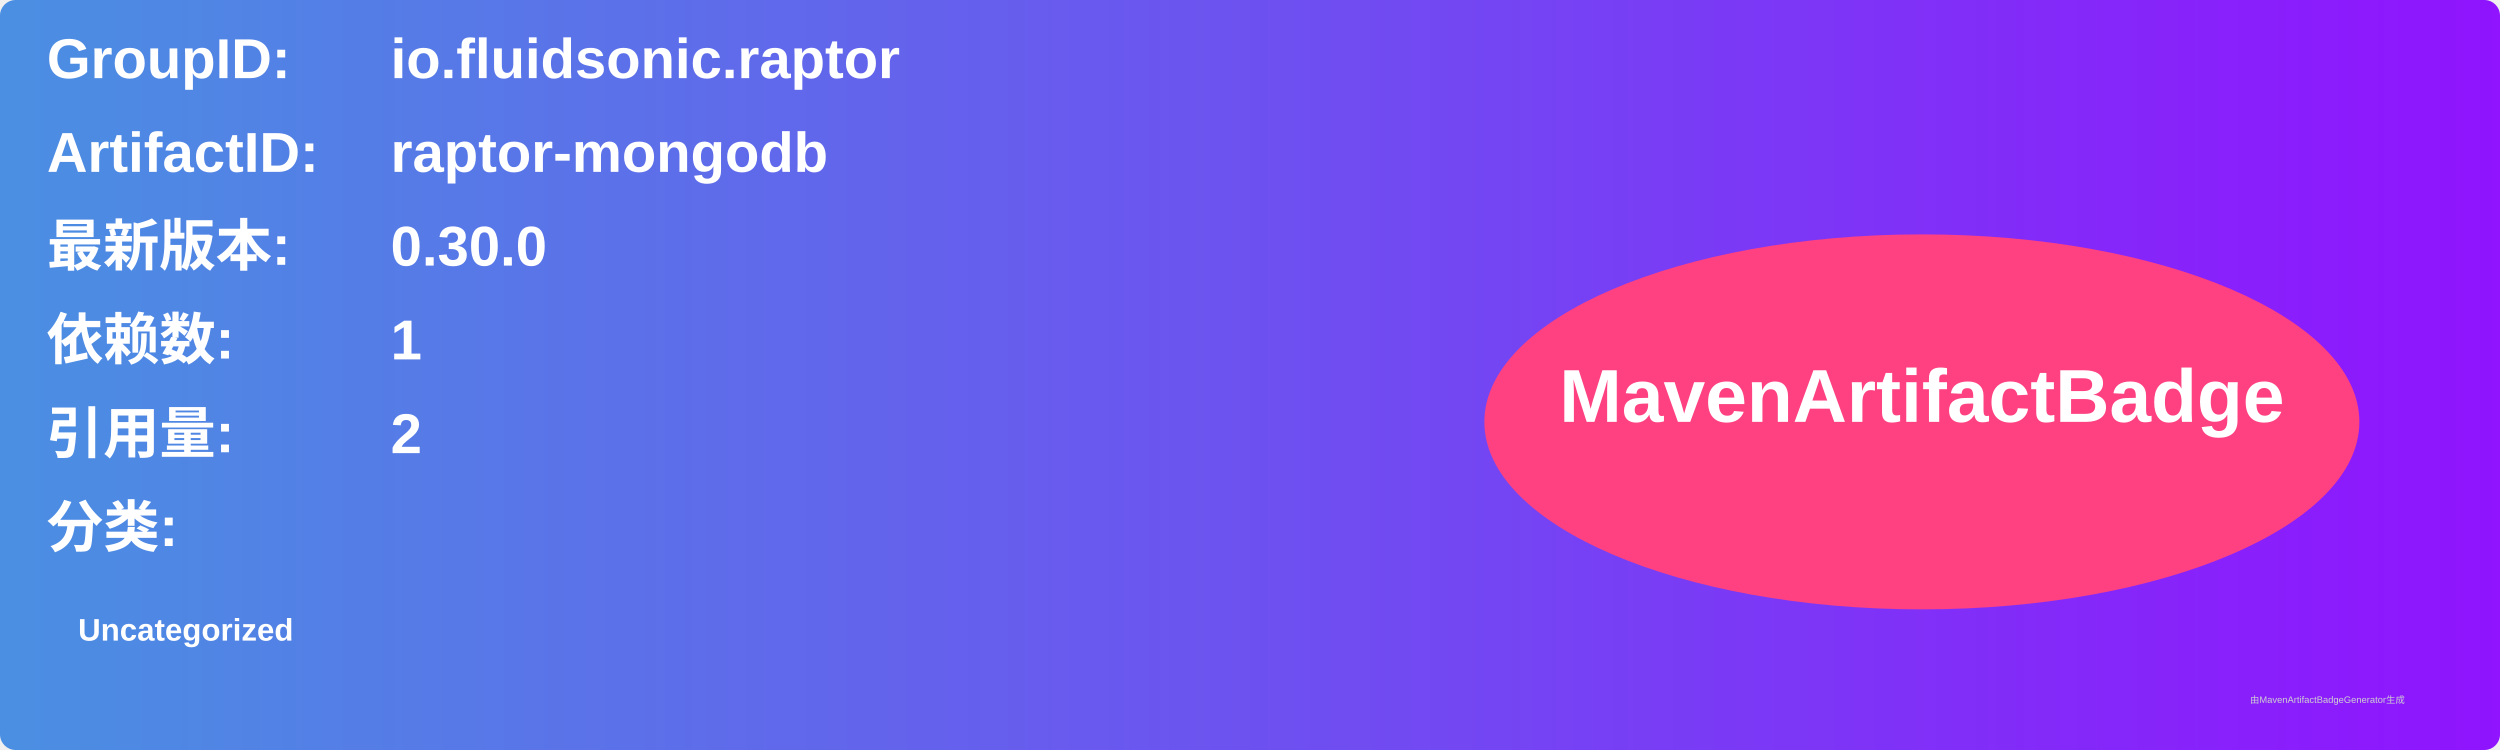
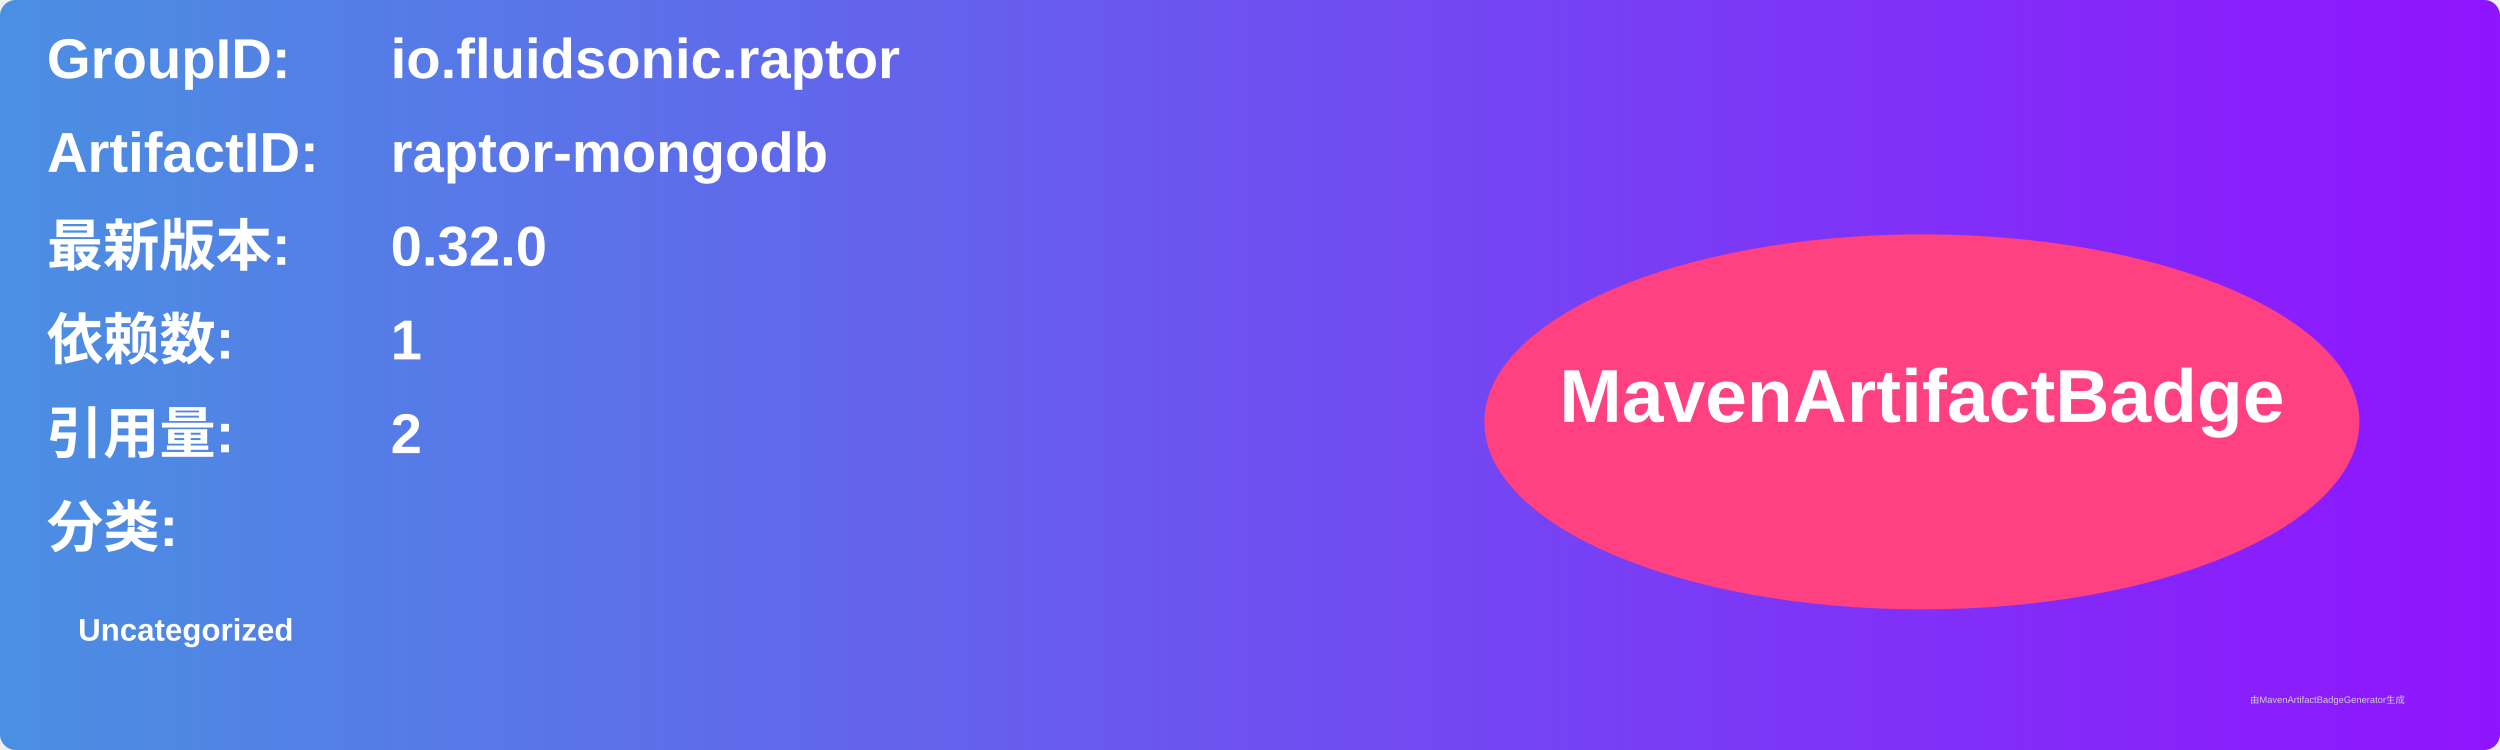
<svg xmlns="http://www.w3.org/2000/svg" width="800" height="240" viewBox="0 0 800 240">
  <linearGradient id="grad" x1="0%" y1="0%" x2="100%" y2="0%">
    <stop offset="0%" stop-color="#4a90e2" />
    <stop offset="100%" stop-color="#9013fe" />
  </linearGradient>
  <rect width="100%" height="100%" rx="5" ry="5" fill="url(#grad)" />
  <g transform="translate(15, 15)">
    <text x="0" y="10" font-family="Arial" font-size="18" fill="white" font-weight="bold" width="260">GroupID:</text>
    <text x="110" y="10" font-family="Arial" font-size="18" fill="white" font-weight="bold" width="460">io.fluidsonic.raptor</text>
    <text x="0" y="40" font-family="Arial" font-size="18" fill="white" font-weight="bold" width="260">ArtifactID:</text>
    <text x="110" y="40" font-family="Arial" font-size="18" fill="white" font-weight="bold" width="460">raptor-mongodb</text>
    <text x="0" y="70" font-family="Arial" font-size="18" fill="white" font-weight="bold">最新版本:</text>
    <text x="110" y="70" font-family="Arial" font-size="18" fill="white" font-weight="bold">
-       <tspan font-weight="bold">0.30.0</tspan>
+       <tspan font-weight="bold">0.32.0</tspan>
    </text>
    <text x="0" y="100" font-family="Arial" font-size="18" fill="white" font-weight="bold">依赖数: </text>
    <text x="110" y="100" font-family="Arial" font-size="18" fill="white">
      <tspan font-weight="bold">1</tspan>
    </text>
    <text x="0" y="130" font-family="Arial" font-size="18" fill="white" font-weight="bold">引用量: </text>
    <text x="110" y="130" font-family="Arial" font-size="18" fill="white">
      <tspan font-weight="bold">2</tspan>
    </text>
    <text x="0" y="160" font-family="Arial" font-size="18" fill="white" font-weight="bold">分类:</text>
    <text x="10" y="190" font-family="Arial" font-size="10" fill="white">
      <tspan font-weight="bold">Uncategorized</tspan>
    </text>
    <ellipse cx="600" cy="120" rx="140" ry="60" fill="#ff4081" />
    <text x="600" y="120" text-anchor="middle" font-family="Arial" font-size="24" fill="white" font-weight="bold">MavenArtifactBadge</text>
  </g>
  <text x="720" y="225" font-family="Arial" font-size="3" fill="#d0d0d0">由MavenArtifactBadgeGenerator生成</text>
</svg>
